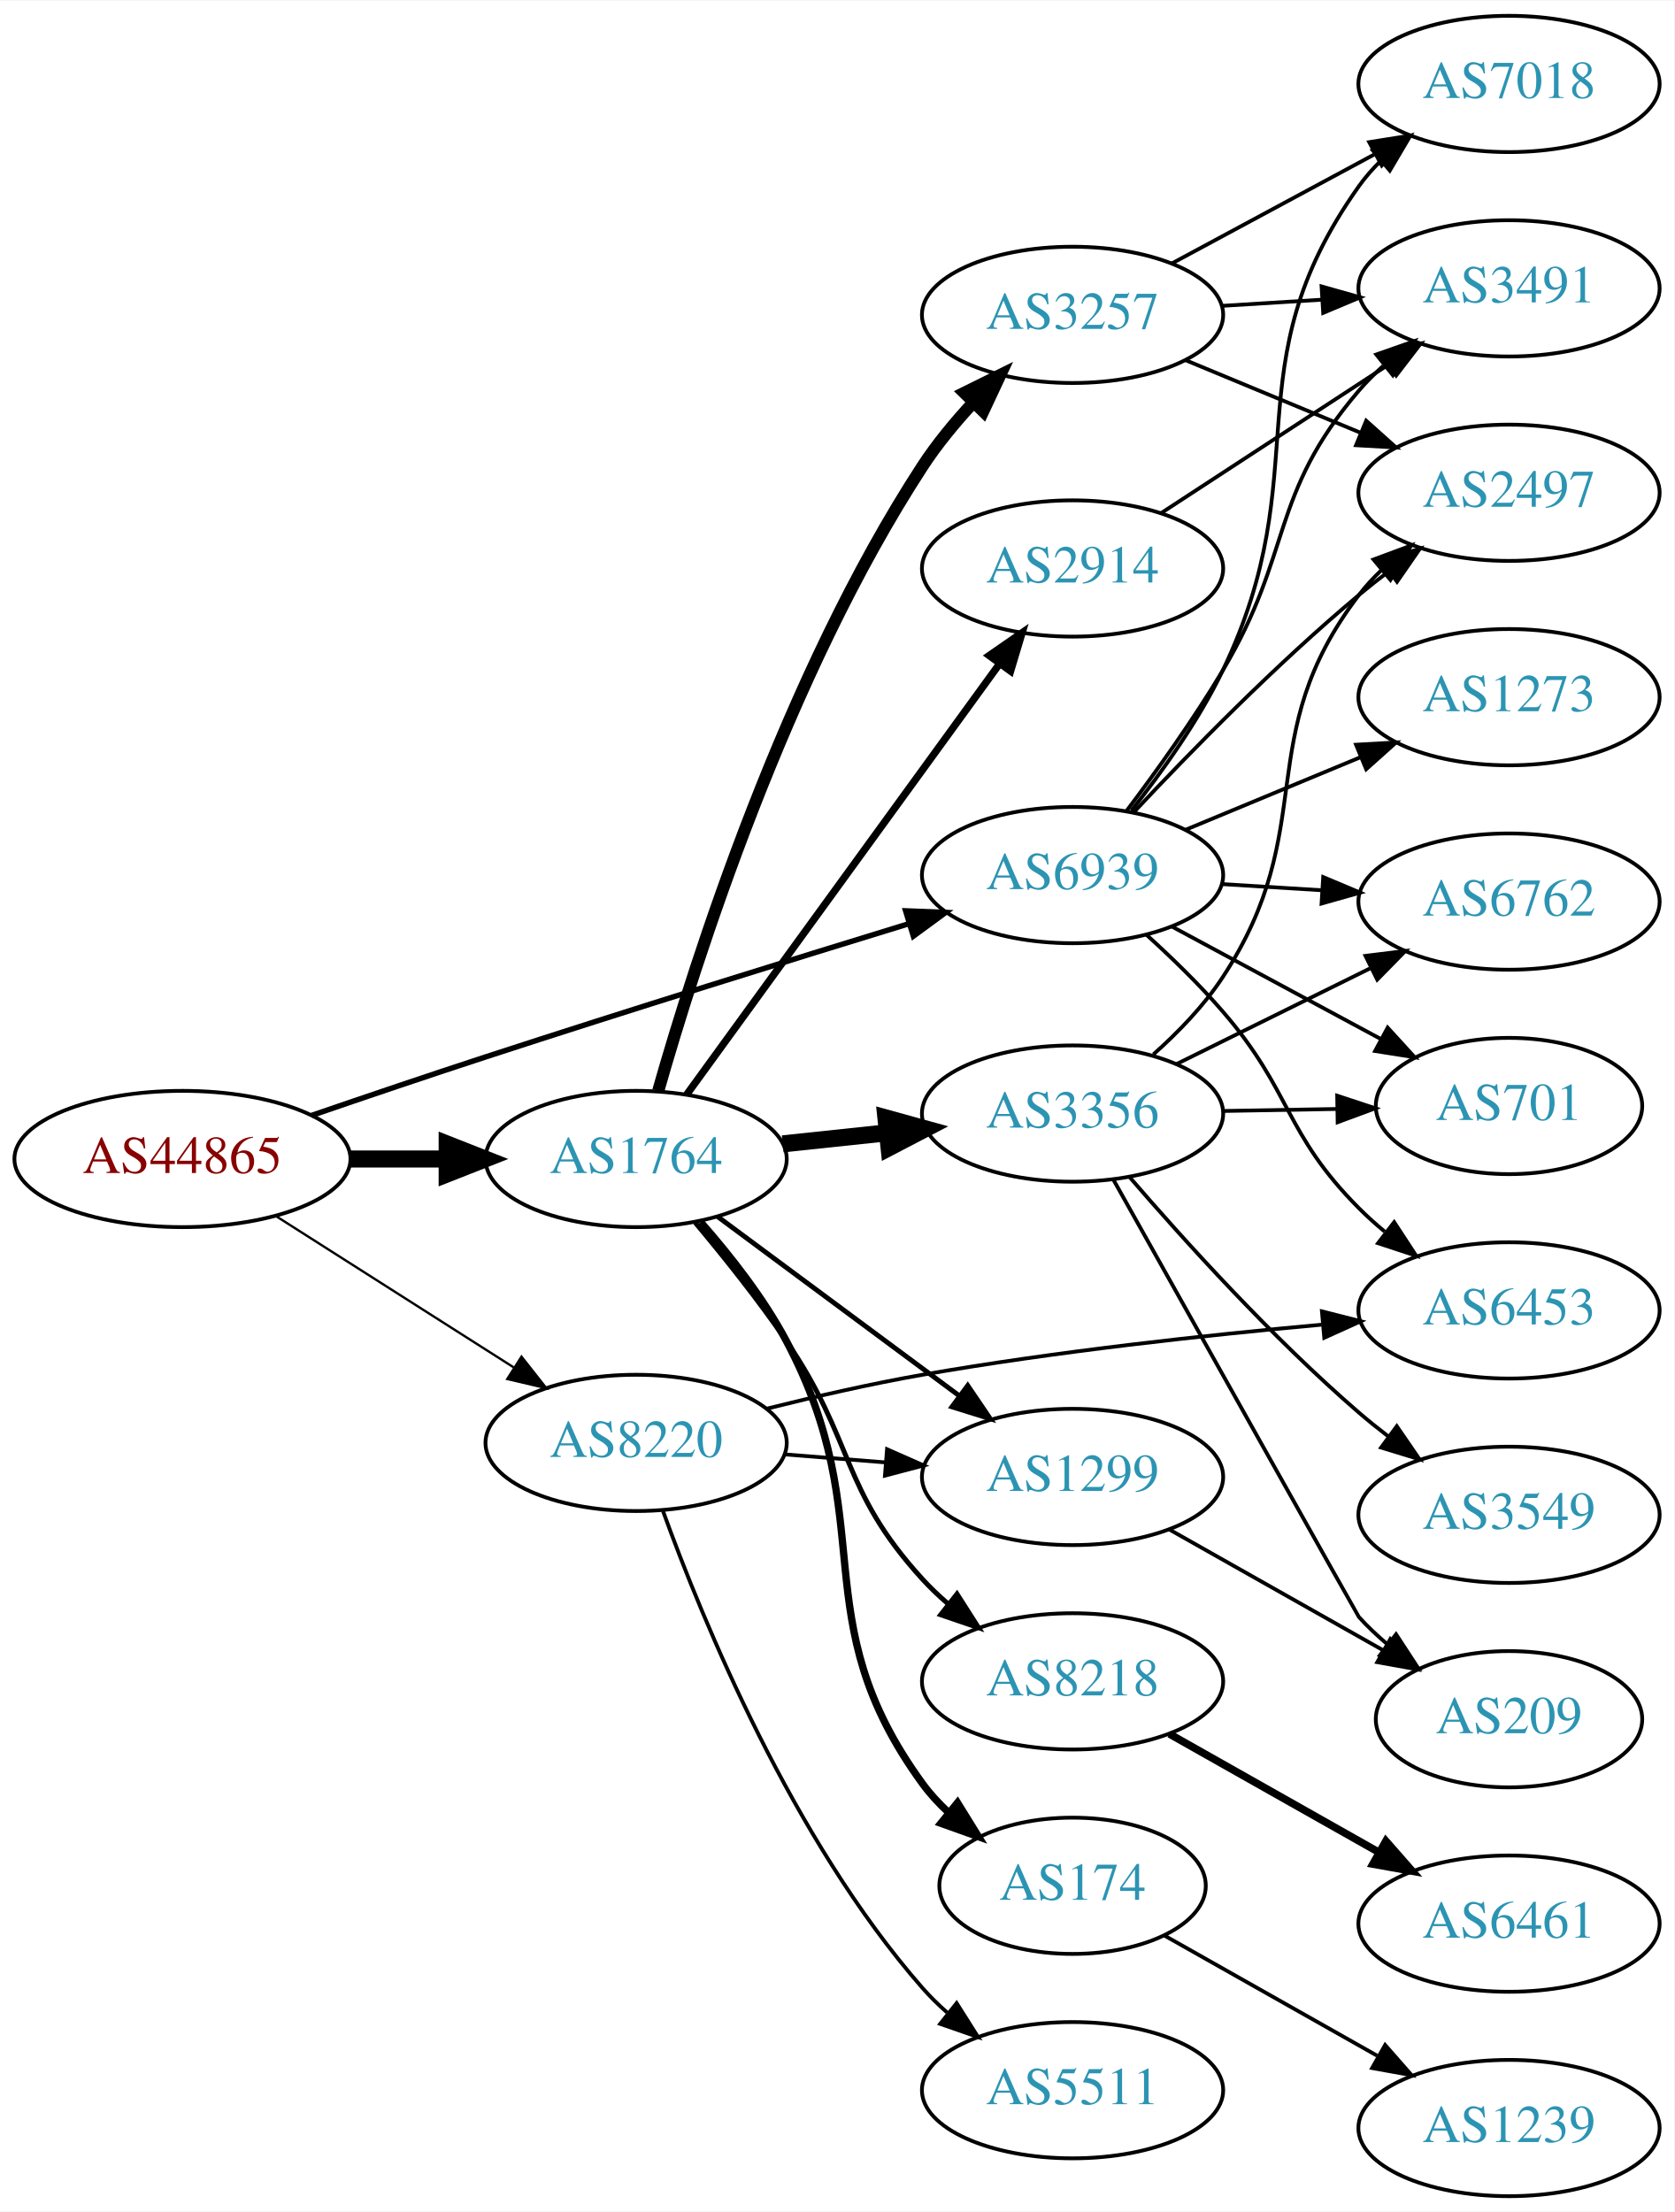
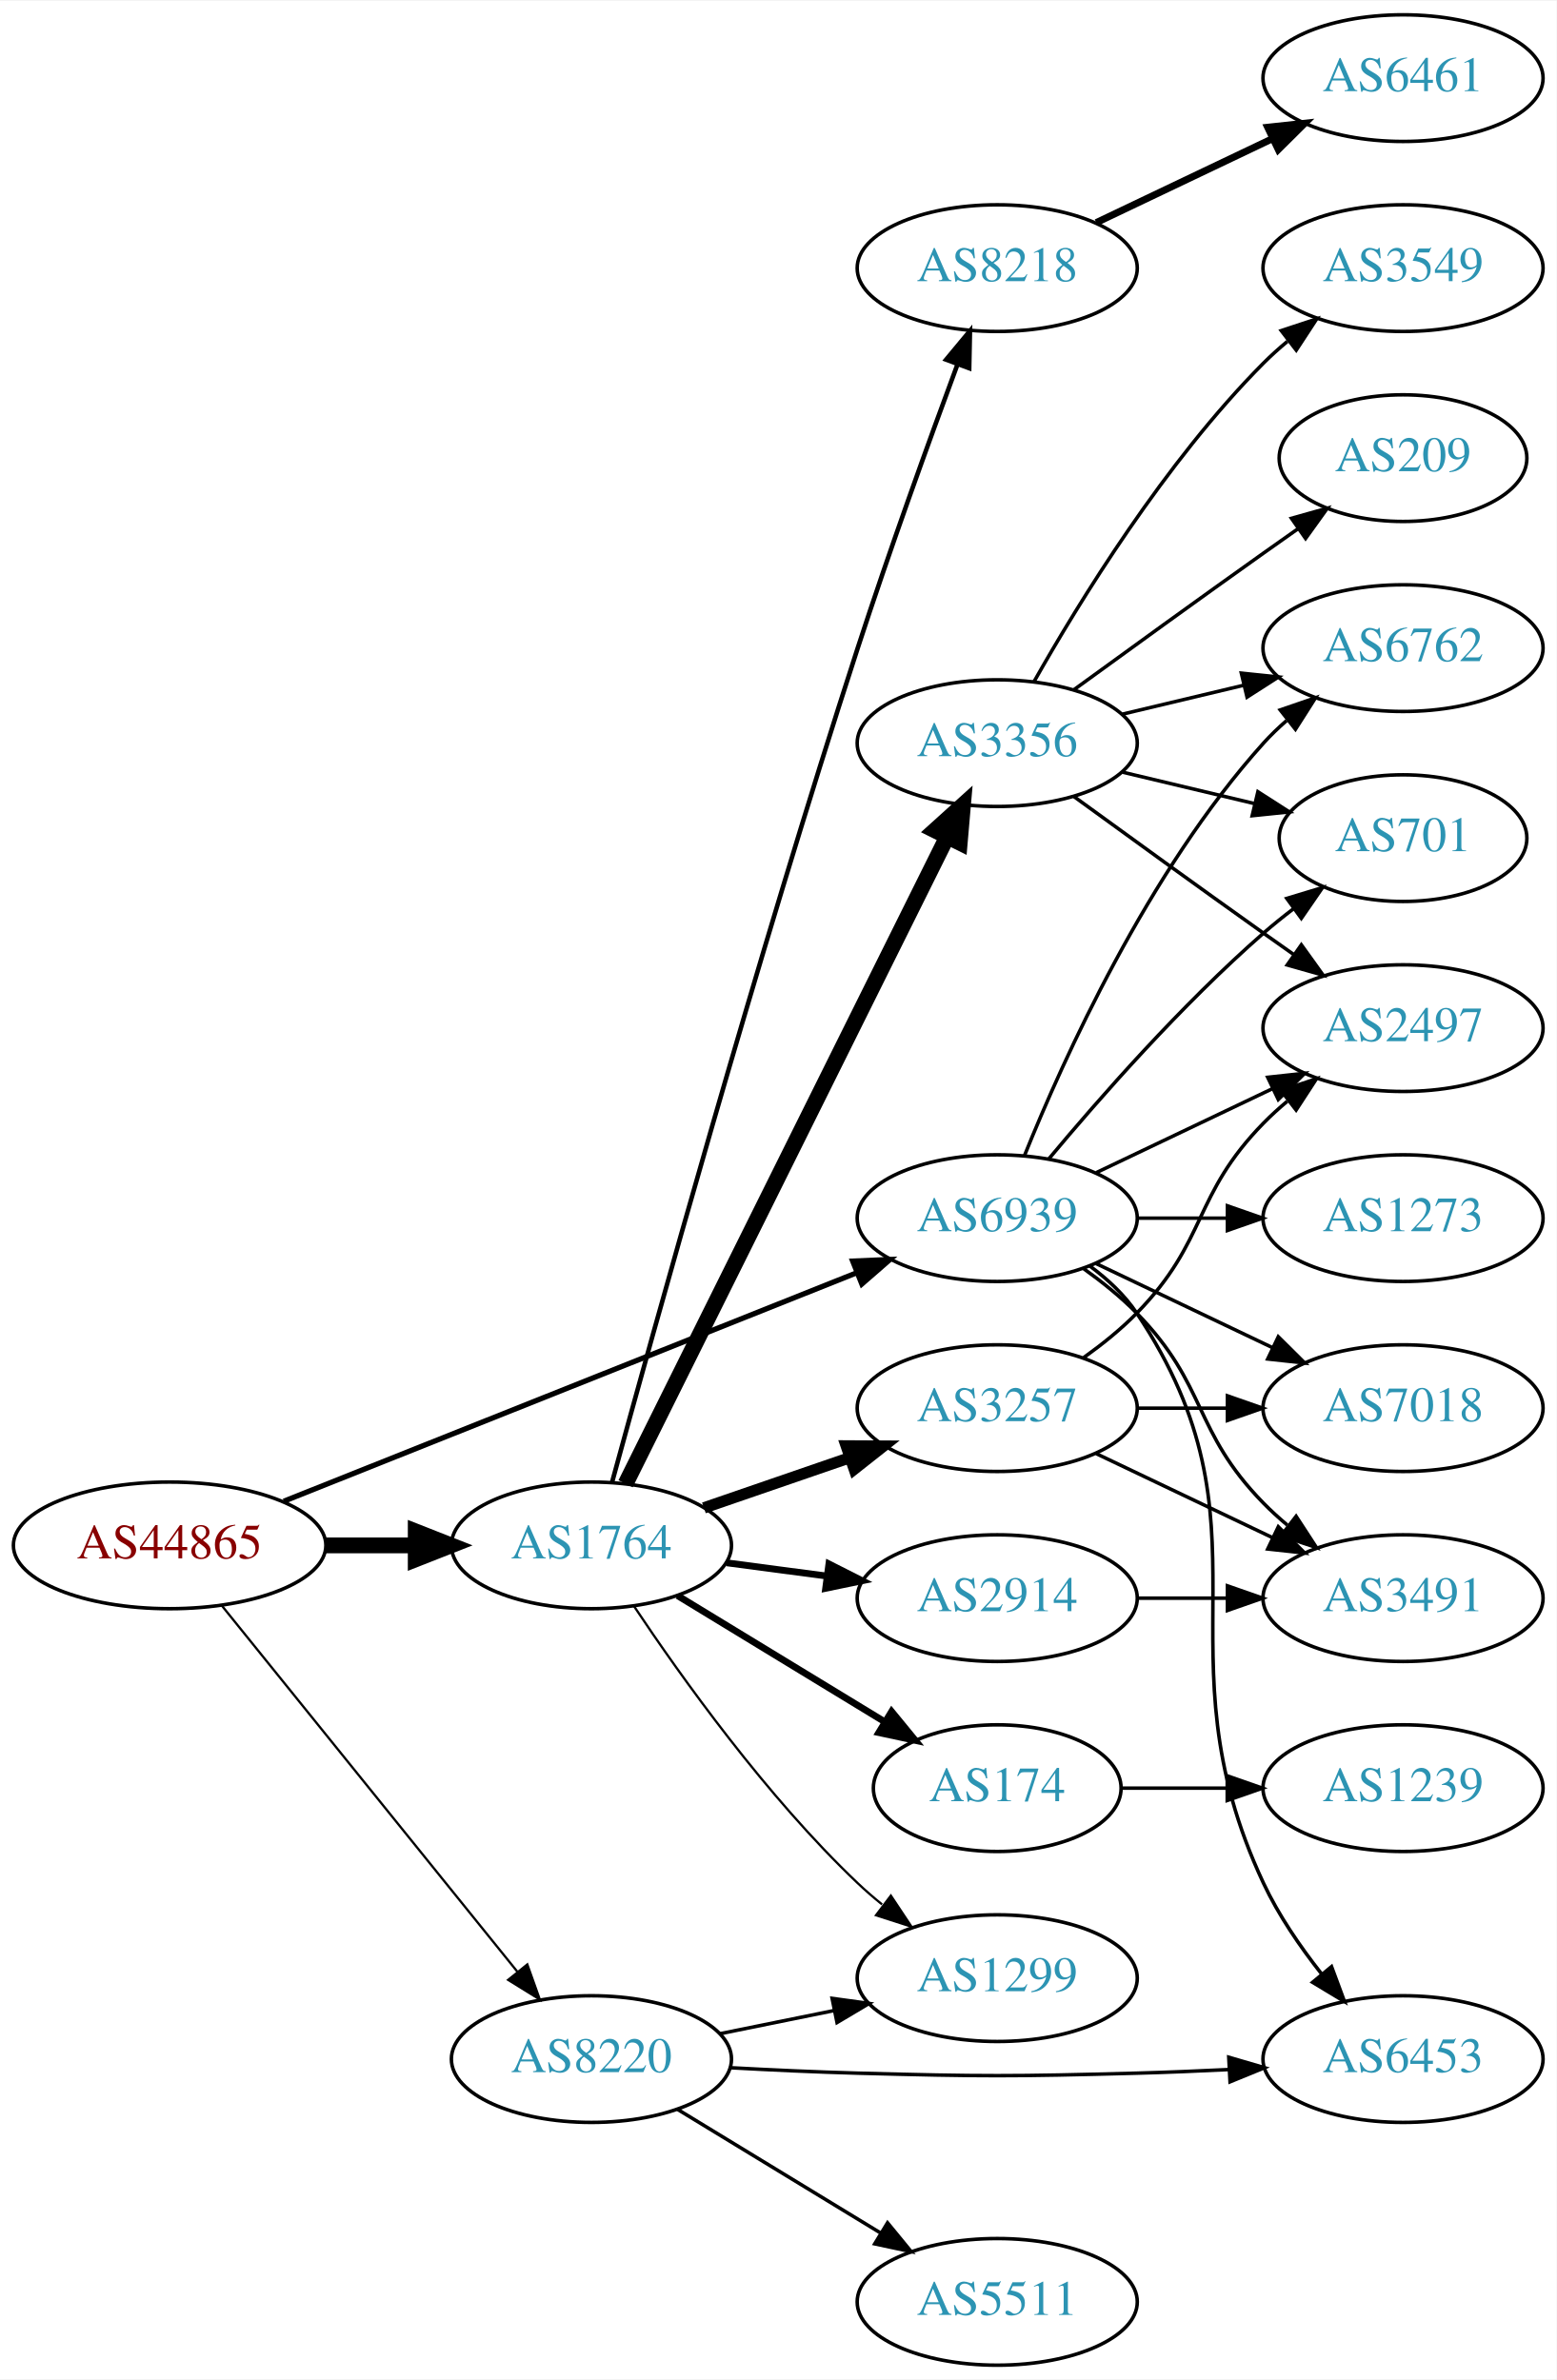
- <svg xmlns="http://www.w3.org/2000/svg" xmlns:xlink="http://www.w3.org/1999/xlink" width="442pt" height="584pt" viewBox="0.00 0.00 442.27 584.00">
-   <g id="graph0" class="graph" transform="scale(1 1) rotate(0) translate(4 580)">
-     <polygon fill="white" stroke="none" points="-4,4 -4,-580 438.271,-580 438.271,4 -4,4" />
+ <svg xmlns="http://www.w3.org/2000/svg" xmlns:xlink="http://www.w3.org/1999/xlink" width="442pt" height="676pt" viewBox="0.00 0.00 442.27 676.00">
+   <g id="graph0" class="graph" transform="scale(1 1) rotate(0) translate(4 672)">
+     <polygon fill="white" stroke="none" points="-4,4 -4,-672 438.271,-672 438.271,4 -4,4" />
    <g id="node1" class="node">
      <g id="a_node1">
        <a xlink:href="/asn/44865" xlink:title="AS44865 ~ derStandard.at GmbH [AT]">
-           <ellipse fill="#ffffff" stroke="black" cx="44.196" cy="-274" rx="44.393" ry="18" />
-           <text text-anchor="middle" x="44.196" y="-270.3" font-family="Times,serif" font-size="14.00" fill="#880000">AS44865</text>
+           <ellipse fill="#ffffff" stroke="black" cx="44.196" cy="-233" rx="44.393" ry="18" />
+           <text text-anchor="middle" x="44.196" y="-229.3" font-family="Times,serif" font-size="14.00" fill="#880000">AS44865</text>
        </a>
      </g>
    </g>
    <g id="node2" class="node">
      <g id="a_node2">
        <a xlink:href="/asn/1764" xlink:title="AS1764 ~ NEXTLAYER-AS [AT]">
-           <ellipse fill="#ffffff" stroke="black" cx="164.039" cy="-274" rx="39.794" ry="18" />
-           <text text-anchor="middle" x="164.039" y="-270.3" font-family="Times,serif" font-size="14.00" fill="#2c94b3">AS1764</text>
+           <ellipse fill="#ffffff" stroke="black" cx="164.039" cy="-233" rx="39.794" ry="18" />
+           <text text-anchor="middle" x="164.039" y="-229.3" font-family="Times,serif" font-size="14.00" fill="#2c94b3">AS1764</text>
        </a>
      </g>
    </g>
    <g id="edge1" class="edge">
-       <path fill="none" stroke="black" stroke-width="4.5" d="M88.407,-274C96.72,-274 105.482,-274 113.965,-274" />
-       <polygon fill="black" stroke="black" stroke-width="4.5" points="114.123,-277.938 124.123,-274 114.123,-270.063 114.123,-277.938" />
+       <path fill="none" stroke="black" stroke-width="4.5" d="M88.407,-233C96.72,-233 105.482,-233 113.965,-233" />
+       <polygon fill="black" stroke="black" stroke-width="4.5" points="114.123,-236.938 124.123,-233 114.123,-229.063 114.123,-236.938" />
    </g>
    <g id="node3" class="node">
      <g id="a_node3">
        <a xlink:href="/asn/8220" xlink:title="AS8220 ~ COLT [GB]">
-           <ellipse fill="#ffffff" stroke="black" cx="164.039" cy="-199" rx="39.794" ry="18" />
-           <text text-anchor="middle" x="164.039" y="-195.3" font-family="Times,serif" font-size="14.00" fill="#2c94b3">AS8220</text>
+           <ellipse fill="#ffffff" stroke="black" cx="164.039" cy="-87" rx="39.794" ry="18" />
+           <text text-anchor="middle" x="164.039" y="-83.3" font-family="Times,serif" font-size="14.00" fill="#2c94b3">AS8220</text>
        </a>
      </g>
    </g>
    <g id="edge2" class="edge">
-       <path fill="none" stroke="black" stroke-width="0.614" d="M68.76,-259.003C86.816,-247.511 111.903,-231.545 131.659,-218.972" />
-       <polygon fill="black" stroke="black" stroke-width="0.614" points="133.759,-221.783 140.316,-213.461 130.001,-215.878 133.759,-221.783" />
+       <path fill="none" stroke="black" stroke-width="0.643" d="M58.945,-215.966C79.7,-190.251 119.146,-141.381 143.07,-111.74" />
+       <polygon fill="black" stroke="black" stroke-width="0.643" points="145.82,-113.905 149.378,-103.925 140.373,-109.509 145.82,-113.905" />
    </g>
    <g id="node4" class="node">
      <g id="a_node4">
        <a xlink:href="/asn/6939" xlink:title="AS6939 ~ Hurricane Electric LLC [US]">
-           <ellipse fill="#ffffff" stroke="black" cx="279.332" cy="-349" rx="39.794" ry="18" />
-           <text text-anchor="middle" x="279.332" y="-345.3" font-family="Times,serif" font-size="14.00" fill="#2c94b3">AS6939</text>
+           <ellipse fill="#ffffff" stroke="black" cx="279.332" cy="-326" rx="39.794" ry="18" />
+           <text text-anchor="middle" x="279.332" y="-322.3" font-family="Times,serif" font-size="14.00" fill="#2c94b3">AS6939</text>
        </a>
      </g>
    </g>
    <g id="edge3" class="edge">
-       <path fill="none" stroke="black" stroke-width="1.432" d="M78.269,-285.492C92.443,-290.361 109.201,-296.043 124.392,-301 162.095,-313.303 205.212,-326.689 236.204,-336.191" />
-       <polygon fill="black" stroke="black" stroke-width="1.432" points="235.232,-339.554 245.818,-339.134 237.28,-332.86 235.232,-339.554" />
+       <path fill="none" stroke="black" stroke-width="1.5" d="M76.638,-245.542C118.786,-262.356 193.583,-292.193 239.29,-310.426" />
+       <polygon fill="black" stroke="black" stroke-width="1.5" points="238.271,-313.788 248.857,-314.242 240.865,-307.286 238.271,-313.788" />
    </g>
    <g id="node5" class="node">
      <g id="a_node5">
-         <a xlink:href="/asn/3356" xlink:title="AS3356 ~ Level 3 Parent, LLC [US]">
-           <ellipse fill="#ffffff" stroke="black" cx="279.332" cy="-286" rx="39.794" ry="18" />
-           <text text-anchor="middle" x="279.332" y="-282.3" font-family="Times,serif" font-size="14.00" fill="#2c94b3">AS3356</text>
+         <a xlink:href="/asn/8218" xlink:title="AS8218 ~ legacy Neotelecoms [FR]">
+           <ellipse fill="#ffffff" stroke="black" cx="279.332" cy="-596" rx="39.794" ry="18" />
+           <text text-anchor="middle" x="279.332" y="-592.3" font-family="Times,serif" font-size="14.00" fill="#2c94b3">AS8218</text>
        </a>
      </g>
    </g>
    <g id="edge4" class="edge">
-       <path fill="none" stroke="black" stroke-width="4.5" d="M202.764,-277.996C211.556,-278.927 221.036,-279.931 230.21,-280.903" />
-       <polygon fill="black" stroke="black" stroke-width="4.5" points="230.026,-284.843 240.385,-281.981 230.856,-277.012 230.026,-284.843" />
+       <path fill="none" stroke="black" stroke-width="1.286" d="M169.927,-251.043C181.355,-292.911 211.029,-399.821 239.685,-488 248.665,-515.631 259.961,-546.845 268.017,-568.584" />
+       <polygon fill="black" stroke="black" stroke-width="1.286" points="264.809,-569.998 271.579,-578.148 271.369,-567.555 264.809,-569.998" />
    </g>
    <g id="node6" class="node">
      <g id="a_node6">
-         <a xlink:href="/asn/3257" xlink:title="AS3257 ~ GTT [DE]">
-           <ellipse fill="#ffffff" stroke="black" cx="279.332" cy="-497" rx="39.794" ry="18" />
-           <text text-anchor="middle" x="279.332" y="-493.3" font-family="Times,serif" font-size="14.00" fill="#2c94b3">AS3257</text>
+         <a xlink:href="/asn/2914" xlink:title="AS2914 ~ NTT America, Inc. [US]">
+           <ellipse fill="#ffffff" stroke="black" cx="279.332" cy="-218" rx="39.794" ry="18" />
+           <text text-anchor="middle" x="279.332" y="-214.3" font-family="Times,serif" font-size="14.00" fill="#2c94b3">AS2914</text>
        </a>
      </g>
    </g>
    <g id="edge5" class="edge">
-       <path fill="none" stroke="black" stroke-width="3.214" d="M169.88,-291.98C179.582,-326.076 203.612,-401.669 239.685,-457 243.512,-462.87 248.274,-468.625 253.134,-473.86" />
-       <polygon fill="black" stroke="black" stroke-width="3.214" points="250.732,-476.41 260.227,-481.11 255.736,-471.515 250.732,-476.41" />
+       <path fill="none" stroke="black" stroke-width="1.929" d="M202.449,-228.047C211.537,-226.844 221.374,-225.541 230.859,-224.285" />
+       <polygon fill="black" stroke="black" stroke-width="1.929" points="231.506,-227.73 240.961,-222.948 230.588,-220.791 231.506,-227.73" />
    </g>
    <g id="node7" class="node">
      <g id="a_node7">
-         <a xlink:href="/asn/8218" xlink:title="AS8218 ~ legacy Neotelecoms [FR]">
-           <ellipse fill="#ffffff" stroke="black" cx="279.332" cy="-136" rx="39.794" ry="18" />
-           <text text-anchor="middle" x="279.332" y="-132.3" font-family="Times,serif" font-size="14.00" fill="#2c94b3">AS8218</text>
+         <a xlink:href="/asn/174" xlink:title="AS174 ~ Cogent Communications [US]">
+           <ellipse fill="#ffffff" stroke="black" cx="279.332" cy="-164" rx="35.194" ry="18" />
+           <text text-anchor="middle" x="279.332" y="-160.3" font-family="Times,serif" font-size="14.00" fill="#2c94b3">AS174</text>
        </a>
      </g>
    </g>
    <g id="edge6" class="edge">
-       <path fill="none" stroke="black" stroke-width="1.286" d="M179.675,-257.177C187.21,-248.19 196.331,-236.784 203.685,-226 221.854,-199.357 217.938,-186.813 239.685,-163 241.703,-160.79 243.933,-158.661 246.273,-156.634" />
-       <polygon fill="black" stroke="black" stroke-width="1.286" points="248.802,-159.099 254.506,-150.171 244.479,-153.593 248.802,-159.099" />
+       <path fill="none" stroke="black" stroke-width="1.929" d="M188.513,-218.703C205.557,-208.323 228.787,-194.175 247.352,-182.868" />
+       <polygon fill="black" stroke="black" stroke-width="1.929" points="249.324,-185.765 256.044,-177.574 245.682,-179.787 249.324,-185.765" />
    </g>
    <g id="node8" class="node">
      <g id="a_node8">
-         <a xlink:href="/asn/2914" xlink:title="AS2914 ~ NTT America, Inc. [US]">
-           <ellipse fill="#ffffff" stroke="black" cx="279.332" cy="-430" rx="39.794" ry="18" />
-           <text text-anchor="middle" x="279.332" y="-426.3" font-family="Times,serif" font-size="14.00" fill="#2c94b3">AS2914</text>
+         <a xlink:href="/asn/3356" xlink:title="AS3356 ~ Level 3 Parent, LLC [US]">
+           <ellipse fill="#ffffff" stroke="black" cx="279.332" cy="-461" rx="39.794" ry="18" />
+           <text text-anchor="middle" x="279.332" y="-457.3" font-family="Times,serif" font-size="14.00" fill="#2c94b3">AS3356</text>
        </a>
      </g>
    </g>
    <g id="edge7" class="edge">
-       <path fill="none" stroke="black" stroke-width="1.929" d="M177.379,-290.992C197.299,-318.421 236.653,-372.61 259.905,-404.627" />
-       <polygon fill="black" stroke="black" stroke-width="1.929" points="257.299,-406.995 266.007,-413.029 262.963,-402.881 257.299,-406.995" />
+       <path fill="none" stroke="black" stroke-width="4.5" d="M173.74,-250.512C193.47,-290.217 241.7,-387.28 265.129,-434.429" />
+       <polygon fill="black" stroke="black" stroke-width="4.5" points="261.624,-436.225 269.6,-443.428 268.676,-432.721 261.624,-436.225" />
    </g>
    <g id="node9" class="node">
      <g id="a_node9">
-         <a xlink:href="/asn/174" xlink:title="AS174 ~ Cogent Communications [US]">
-           <ellipse fill="#ffffff" stroke="black" cx="279.332" cy="-82" rx="35.194" ry="18" />
-           <text text-anchor="middle" x="279.332" y="-78.3" font-family="Times,serif" font-size="14.00" fill="#2c94b3">AS174</text>
+         <a xlink:href="/asn/3257" xlink:title="AS3257 ~ GTT [DE]">
+           <ellipse fill="#ffffff" stroke="black" cx="279.332" cy="-272" rx="39.794" ry="18" />
+           <text text-anchor="middle" x="279.332" y="-268.3" font-family="Times,serif" font-size="14.00" fill="#2c94b3">AS3257</text>
        </a>
      </g>
    </g>
    <g id="edge8" class="edge">
-       <path fill="none" stroke="black" stroke-width="1.929" d="M181.073,-257.353C188.796,-248.594 197.664,-237.339 203.685,-226 229.203,-177.949 207.644,-152.97 239.685,-109 241.661,-106.288 243.996,-103.752 246.523,-101.405" />
-       <polygon fill="black" stroke="black" stroke-width="1.929" points="248.939,-103.953 254.518,-94.947 244.54,-98.508 248.939,-103.953" />
+       <path fill="none" stroke="black" stroke-width="3.214" d="M195.996,-243.657C208.755,-248.049 223.718,-253.2 237.364,-257.897" />
+       <polygon fill="black" stroke="black" stroke-width="3.214" points="236.423,-261.275 247.018,-261.22 238.701,-254.656 236.423,-261.275" />
    </g>
    <g id="node10" class="node">
      <g id="a_node10">
        <a xlink:href="/asn/1299" xlink:title="AS1299 ~ Telia Carrier [EU]">
-           <ellipse fill="#ffffff" stroke="black" cx="279.332" cy="-190" rx="39.794" ry="18" />
-           <text text-anchor="middle" x="279.332" y="-186.3" font-family="Times,serif" font-size="14.00" fill="#2c94b3">AS1299</text>
+           <ellipse fill="#ffffff" stroke="black" cx="279.332" cy="-110" rx="39.794" ry="18" />
+           <text text-anchor="middle" x="279.332" y="-106.3" font-family="Times,serif" font-size="14.00" fill="#2c94b3">AS1299</text>
        </a>
      </g>
    </g>
    <g id="edge9" class="edge">
-       <path fill="none" stroke="black" stroke-width="1.286" d="M185.555,-258.788C203.409,-245.55 229.482,-226.219 249.445,-211.417" />
-       <polygon fill="black" stroke="black" stroke-width="1.286" points="251.637,-214.15 257.585,-205.382 247.467,-208.527 251.637,-214.15" />
-     </g>
-     <g id="edge21" class="edge">
-       <path fill="none" stroke="black" d="M203.394,-195.953C211.884,-195.279 220.988,-194.555 229.822,-193.854" />
-       <polygon fill="black" stroke="black" points="230.324,-197.325 240.015,-193.044 229.769,-190.347 230.324,-197.325" />
+       <path fill="none" stroke="black" stroke-width="0.643" d="M176.081,-215.789C189.573,-195.542 213.82,-161.577 239.685,-137 241.855,-134.939 244.193,-132.915 246.607,-130.961" />
+       <polygon fill="black" stroke="black" stroke-width="0.643" points="249.112,-133.455 254.974,-124.63 244.888,-127.873 249.112,-133.455" />
+     </g>
+     <g id="edge22" class="edge">
+       <path fill="none" stroke="black" d="M200.574,-94.214C210.803,-96.291 222.104,-98.585 232.846,-100.766" />
+       <polygon fill="black" stroke="black" points="232.425,-104.252 242.922,-102.811 233.818,-97.392 232.425,-104.252" />
    </g>
    <g id="node20" class="node">
      <g id="a_node20">
-         <a xlink:href="/asn/6453" xlink:title="AS6453 ~ TATA COMMUNICATIONS (AMERICA) INC [US]">
-           <ellipse fill="#ffffff" stroke="black" cx="394.625" cy="-234" rx="39.794" ry="18" />
-           <text text-anchor="middle" x="394.625" y="-230.3" font-family="Times,serif" font-size="14.00" fill="#2c94b3">AS6453</text>
-         </a>
-       </g>
-     </g>
-     <g id="edge22" class="edge">
-       <path fill="none" stroke="black" d="M198.664,-208.066C211.435,-211.256 226.16,-214.632 239.685,-217 274.749,-223.138 314.717,-227.474 345.138,-230.23" />
-       <polygon fill="black" stroke="black" points="345.209,-233.75 355.477,-231.14 345.822,-226.777 345.209,-233.75" />
+         <a xlink:href="/asn/5511" xlink:title="AS5511 ~ Orange S.A. [FR]">
+           <ellipse fill="#ffffff" stroke="black" cx="279.332" cy="-18" rx="39.794" ry="18" />
+           <text text-anchor="middle" x="279.332" y="-14.3" font-family="Times,serif" font-size="14.00" fill="#2c94b3">AS5511</text>
+         </a>
+       </g>
+     </g>
+     <g id="edge21" class="edge">
+       <path fill="none" stroke="black" d="M188.513,-72.703C205.223,-62.526 227.878,-48.728 246.255,-37.536" />
+       <polygon fill="black" stroke="black" points="248.167,-40.469 254.887,-32.279 244.526,-34.491 248.167,-40.469" />
    </g>
    <g id="node21" class="node">
      <g id="a_node21">
-         <a xlink:href="/asn/5511" xlink:title="AS5511 ~ Orange S.A. [FR]">
-           <ellipse fill="#ffffff" stroke="black" cx="279.332" cy="-28" rx="39.794" ry="18" />
-           <text text-anchor="middle" x="279.332" y="-24.3" font-family="Times,serif" font-size="14.00" fill="#2c94b3">AS5511</text>
+         <a xlink:href="/asn/6453" xlink:title="AS6453 ~ TATA COMMUNICATIONS (AMERICA) INC [US]">
+           <ellipse fill="#ffffff" stroke="black" cx="394.625" cy="-87" rx="39.794" ry="18" />
+           <text text-anchor="middle" x="394.625" y="-83.3" font-family="Times,serif" font-size="14.00" fill="#2c94b3">AS6453</text>
        </a>
      </g>
    </g>
    <g id="edge23" class="edge">
-       <path fill="none" stroke="black" d="M171.156,-180.955C181.657,-151.933 205.35,-94.178 239.685,-55 241.657,-52.749 243.855,-50.591 246.172,-48.544" />
-       <polygon fill="black" stroke="black" points="248.706,-51.002 254.365,-42.044 244.356,-45.518 248.706,-51.002" />
-     </g>
-     <g id="node11" class="node">
-       <g id="a_node11">
-         <a xlink:href="/asn/2497" xlink:title="AS2497 ~ Internet Initiative Japan Inc. [JP]">
-           <ellipse fill="#ffffff" stroke="black" cx="394.625" cy="-450" rx="39.794" ry="18" />
-           <text text-anchor="middle" x="394.625" y="-446.3" font-family="Times,serif" font-size="14.00" fill="#2c94b3">AS2497</text>
-         </a>
-       </g>
-     </g>
-     <g id="edge26" class="edge">
-       <path fill="none" stroke="black" d="M295.598,-365.704C310.184,-381.271 333.122,-404.761 354.978,-423 357.492,-425.098 360.163,-427.199 362.882,-429.252" />
-       <polygon fill="black" stroke="black" points="360.925,-432.156 371.07,-435.211 365.044,-426.496 360.925,-432.156" />
+       <path fill="none" stroke="black" d="M203.381,-84.551C215.035,-83.913 227.879,-83.316 239.685,-83 274.914,-82.057 283.749,-82.057 318.978,-83 327.464,-83.227 336.486,-83.599 345.216,-84.028" />
+       <polygon fill="black" stroke="black" points="345.114,-87.527 355.282,-84.551 345.477,-80.536 345.114,-87.527" />
    </g>
    <g id="node12" class="node">
      <g id="a_node12">
-         <a xlink:href="/asn/6762" xlink:title="AS6762 ~ TELECOM ITALIA SPARKLE S.p.A. [IT]">
-           <ellipse fill="#ffffff" stroke="black" cx="394.625" cy="-342" rx="39.794" ry="18" />
-           <text text-anchor="middle" x="394.625" y="-338.3" font-family="Times,serif" font-size="14.00" fill="#2c94b3">AS6762</text>
-         </a>
-       </g>
-     </g>
-     <g id="edge29" class="edge">
-       <path fill="none" stroke="black" d="M318.687,-346.63C327.177,-346.106 336.281,-345.543 345.115,-344.997" />
-       <polygon fill="black" stroke="black" points="345.543,-348.478 355.308,-344.367 345.111,-341.491 345.543,-348.478" />
-     </g>
-     <g id="node13" class="node">
-       <g id="a_node13">
+         <a xlink:href="/asn/3491" xlink:title="AS3491 ~ PCCW Global, Inc. [US]">
+           <ellipse fill="#ffffff" stroke="black" cx="394.625" cy="-218" rx="39.794" ry="18" />
+           <text text-anchor="middle" x="394.625" y="-214.3" font-family="Times,serif" font-size="14.00" fill="#2c94b3">AS3491</text>
+         </a>
+       </g>
+     </g>
+     <g id="edge26" class="edge">
+       <path fill="none" stroke="black" d="M303.926,-311.611C309.182,-307.852 314.513,-303.563 318.978,-299 339.151,-278.383 334.806,-265.617 354.978,-245 357.071,-242.861 359.354,-240.782 361.731,-238.79" />
+       <polygon fill="black" stroke="black" points="364.249,-241.268 370.031,-232.389 359.974,-235.725 364.249,-241.268" />
+     </g>
+     <g id="node14" class="node">
+       <g id="a_node14">
        <a xlink:href="/asn/701" xlink:title="AS701 ~ UUNET [US]">
-           <ellipse fill="#ffffff" stroke="black" cx="394.625" cy="-288" rx="35.194" ry="18" />
-           <text text-anchor="middle" x="394.625" y="-284.3" font-family="Times,serif" font-size="14.00" fill="#2c94b3">AS701</text>
+           <ellipse fill="#ffffff" stroke="black" cx="394.625" cy="-434" rx="35.194" ry="18" />
+           <text text-anchor="middle" x="394.625" y="-430.3" font-family="Times,serif" font-size="14.00" fill="#2c94b3">AS701</text>
        </a>
      </g>
    </g>
    <g id="edge25" class="edge">
-       <path fill="none" stroke="black" d="M305.475,-335.462C321.796,-326.675 343.232,-315.133 360.879,-305.631" />
-       <polygon fill="black" stroke="black" points="362.569,-308.696 369.715,-300.874 359.251,-302.533 362.569,-308.696" />
-     </g>
-     <g id="node16" class="node">
-       <g id="a_node16">
-         <a xlink:href="/asn/7018" xlink:title="AS7018 ~ ATT-INTERNET4 [US]">
-           <ellipse fill="#ffffff" stroke="black" cx="394.625" cy="-558" rx="39.794" ry="18" />
-           <text text-anchor="middle" x="394.625" y="-554.3" font-family="Times,serif" font-size="14.00" fill="#2c94b3">AS7018</text>
-         </a>
-       </g>
-     </g>
-     <g id="edge27" class="edge">
-       <path fill="none" stroke="black" d="M294.864,-366.023C302.929,-376.198 312.59,-389.698 318.978,-403 344.559,-456.273 320.758,-482.82 354.978,-531 356.667,-533.377 358.633,-535.616 360.769,-537.708" />
-       <polygon fill="black" stroke="black" points="358.617,-540.472 368.516,-544.248 363.132,-535.123 358.617,-540.472" />
+       <path fill="none" stroke="black" d="M293.962,-342.817C308.244,-359.929 331.791,-386.745 354.978,-407 357.648,-409.332 360.521,-411.648 363.451,-413.886" />
+       <polygon fill="black" stroke="black" points="361.602,-416.87 371.742,-419.939 365.729,-411.216 361.602,-416.87" />
+     </g>
+     <g id="node15" class="node">
+       <g id="a_node15">
+         <a xlink:href="/asn/2497" xlink:title="AS2497 ~ Internet Initiative Japan Inc. [JP]">
+           <ellipse fill="#ffffff" stroke="black" cx="394.625" cy="-380" rx="39.794" ry="18" />
+           <text text-anchor="middle" x="394.625" y="-376.3" font-family="Times,serif" font-size="14.00" fill="#2c94b3">AS2497</text>
+         </a>
+       </g>
+     </g>
+     <g id="edge28" class="edge">
+       <path fill="none" stroke="black" d="M307.468,-338.934C322.462,-346.081 341.283,-355.052 357.506,-362.785" />
+       <polygon fill="black" stroke="black" points="356.177,-366.028 366.71,-367.171 359.188,-359.709 356.177,-366.028" />
    </g>
    <g id="node17" class="node">
      <g id="a_node17">
-         <a xlink:href="/asn/3491" xlink:title="AS3491 ~ PCCW Global, Inc. [US]">
-           <ellipse fill="#ffffff" stroke="black" cx="394.625" cy="-504" rx="39.794" ry="18" />
-           <text text-anchor="middle" x="394.625" y="-500.3" font-family="Times,serif" font-size="14.00" fill="#2c94b3">AS3491</text>
-         </a>
-       </g>
-     </g>
-     <g id="edge28" class="edge">
-       <path fill="none" stroke="black" d="M293.63,-366.008C301.465,-376.398 311.312,-390.122 318.978,-403 337.687,-434.427 331.224,-449.189 354.978,-477 356.922,-479.275 359.098,-481.452 361.402,-483.511" />
-       <polygon fill="black" stroke="black" points="359.571,-486.527 369.569,-490.033 363.939,-481.058 359.571,-486.527" />
-     </g>
-     <g id="edge31" class="edge">
-       <path fill="none" stroke="black" d="M298.818,-333.27C305.481,-327.225 312.859,-320.073 318.978,-313 337.368,-291.742 335.144,-280.919 354.978,-261 357.09,-258.879 359.386,-256.814 361.772,-254.831" />
-       <polygon fill="black" stroke="black" points="364.288,-257.312 370.088,-248.447 360.025,-251.76 364.288,-257.312" />
+         <a xlink:href="/asn/6762" xlink:title="AS6762 ~ TELECOM ITALIA SPARKLE S.p.A. [IT]">
+           <ellipse fill="#ffffff" stroke="black" cx="394.625" cy="-488" rx="39.794" ry="18" />
+           <text text-anchor="middle" x="394.625" y="-484.3" font-family="Times,serif" font-size="14.00" fill="#2c94b3">AS6762</text>
+         </a>
+       </g>
+     </g>
+     <g id="edge29" class="edge">
+       <path fill="none" stroke="black" d="M287.079,-343.787C298.13,-371.243 322.184,-424.578 354.978,-461 356.98,-463.224 359.199,-465.363 361.532,-467.397" />
+       <polygon fill="black" stroke="black" points="359.73,-470.433 369.751,-473.873 364.062,-464.935 359.73,-470.433" />
+     </g>
+     <g id="node19" class="node">
+       <g id="a_node19">
+         <a xlink:href="/asn/7018" xlink:title="AS7018 ~ AT&amp;T Services, Inc. [US]">
+           <ellipse fill="#ffffff" stroke="black" cx="394.625" cy="-272" rx="39.794" ry="18" />
+           <text text-anchor="middle" x="394.625" y="-268.3" font-family="Times,serif" font-size="14.00" fill="#2c94b3">AS7018</text>
+         </a>
+       </g>
+     </g>
+     <g id="edge27" class="edge">
+       <path fill="none" stroke="black" d="M307.468,-313.066C322.462,-305.919 341.283,-296.948 357.506,-289.215" />
+       <polygon fill="black" stroke="black" points="359.188,-292.291 366.71,-284.829 356.177,-285.972 359.188,-292.291" />
+     </g>
+     <g id="edge30" class="edge">
+       <path fill="none" stroke="black" d="M305.651,-312.393C310.707,-308.649 315.518,-304.169 318.978,-299 360.003,-237.706 323.673,-203.783 354.978,-137 359.219,-127.954 365.332,-119.017 371.45,-111.256" />
+       <polygon fill="black" stroke="black" points="374.318,-113.28 378.001,-103.346 368.927,-108.815 374.318,-113.28" />
    </g>
    <g id="node22" class="node">
      <g id="a_node22">
        <a xlink:href="/asn/1273" xlink:title="AS1273 ~ Vodafone Group PLC [EU]">
-           <ellipse fill="#ffffff" stroke="black" cx="394.625" cy="-396" rx="39.794" ry="18" />
-           <text text-anchor="middle" x="394.625" y="-392.3" font-family="Times,serif" font-size="14.00" fill="#2c94b3">AS1273</text>
-         </a>
-       </g>
-     </g>
-     <g id="edge30" class="edge">
-       <path fill="none" stroke="black" d="M309.213,-360.982C323.196,-366.782 340.177,-373.827 355.231,-380.072" />
-       <polygon fill="black" stroke="black" points="354.218,-383.441 364.796,-384.04 356.9,-376.975 354.218,-383.441" />
+           <ellipse fill="#ffffff" stroke="black" cx="394.625" cy="-326" rx="39.794" ry="18" />
+           <text text-anchor="middle" x="394.625" y="-322.3" font-family="Times,serif" font-size="14.00" fill="#2c94b3">AS1273</text>
+         </a>
+       </g>
+     </g>
+     <g id="edge24" class="edge">
+       <path fill="none" stroke="black" d="M319.004,-326C327.207,-326 335.971,-326 344.503,-326" />
+       <polygon fill="black" stroke="black" points="344.742,-329.5 354.742,-326 344.742,-322.5 344.742,-329.5" />
+     </g>
+     <g id="node11" class="node">
+       <g id="a_node11">
+         <a xlink:href="/asn/6461" xlink:title="AS6461 ~ Zayo Bandwidth [US]">
+           <ellipse fill="#ffffff" stroke="black" cx="394.625" cy="-650" rx="39.794" ry="18" />
+           <text text-anchor="middle" x="394.625" y="-646.3" font-family="Times,serif" font-size="14.00" fill="#2c94b3">AS6461</text>
+         </a>
+       </g>
    </g>
    <g id="edge10" class="edge">
-       <path fill="none" stroke="black" d="M300.682,-301.632C307.221,-307.456 314.041,-314.491 318.978,-322 345.159,-361.819 326.074,-385.111 354.978,-423 356.747,-425.318 358.771,-427.514 360.947,-429.577" />
-       <polygon fill="black" stroke="black" points="358.837,-432.374 368.77,-436.061 363.304,-426.985 358.837,-432.374" />
+       <path fill="none" stroke="black" stroke-width="2" d="M307.468,-608.934C322.462,-616.081 341.283,-625.052 357.506,-632.785" />
+       <polygon fill="black" stroke="black" stroke-width="2" points="356.177,-636.028 366.71,-637.171 359.188,-629.709 356.177,-636.028" />
    </g>
    <g id="edge11" class="edge">
-       <path fill="none" stroke="black" d="M306.894,-299.13C322.093,-306.642 341.362,-316.167 357.876,-324.33" />
-       <polygon fill="black" stroke="black" points="356.713,-327.659 367.229,-328.953 359.815,-321.384 356.713,-327.659" />
+       <path fill="none" stroke="black" d="M319.004,-218C327.207,-218 335.971,-218 344.503,-218" />
+       <polygon fill="black" stroke="black" points="344.742,-221.5 354.742,-218 344.742,-214.5 344.742,-221.5" />
+     </g>
+     <g id="node13" class="node">
+       <g id="a_node13">
+         <a xlink:href="/asn/1239" xlink:title="AS1239 ~ Sprint [US]">
+           <ellipse fill="#ffffff" stroke="black" cx="394.625" cy="-164" rx="39.794" ry="18" />
+           <text text-anchor="middle" x="394.625" y="-160.3" font-family="Times,serif" font-size="14.00" fill="#2c94b3">AS1239</text>
+         </a>
+       </g>
    </g>
    <g id="edge12" class="edge">
-       <path fill="none" stroke="black" d="M319.004,-286.683C328.709,-286.854 339.2,-287.039 349.163,-287.215" />
-       <polygon fill="black" stroke="black" points="349.239,-290.717 359.299,-287.394 349.362,-283.718 349.239,-290.717" />
-     </g>
-     <g id="node14" class="node">
-       <g id="a_node14">
+       <path fill="none" stroke="black" d="M314.631,-164C324.008,-164 334.358,-164 344.393,-164" />
+       <polygon fill="black" stroke="black" points="344.681,-167.5 354.681,-164 344.681,-160.5 344.681,-167.5" />
+     </g>
+     <g id="edge13" class="edge">
+       <path fill="none" stroke="black" d="M314.939,-452.752C326.733,-449.942 340.038,-446.771 352.306,-443.847" />
+       <polygon fill="black" stroke="black" points="353.394,-447.186 362.311,-441.463 351.772,-440.376 353.394,-447.186" />
+     </g>
+     <g id="edge14" class="edge">
+       <path fill="none" stroke="black" d="M301.18,-445.778C316.114,-434.909 336.727,-419.975 354.978,-407 357.799,-404.995 360.742,-402.915 363.69,-400.841" />
+       <polygon fill="black" stroke="black" points="365.736,-403.681 371.914,-395.074 361.717,-397.95 365.736,-403.681" />
+     </g>
+     <g id="node16" class="node">
+       <g id="a_node16">
        <a xlink:href="/asn/3549" xlink:title="AS3549 ~ Level 3 Parent, LLC [US]">
-           <ellipse fill="#ffffff" stroke="black" cx="394.625" cy="-180" rx="39.794" ry="18" />
-           <text text-anchor="middle" x="394.625" y="-176.3" font-family="Times,serif" font-size="14.00" fill="#2c94b3">AS3549</text>
-         </a>
-       </g>
-     </g>
-     <g id="edge13" class="edge">
-       <path fill="none" stroke="black" d="M294.306,-269.323C308.674,-252.649 332.117,-226.72 354.978,-207 357.457,-204.862 360.105,-202.732 362.808,-200.661" />
-       <polygon fill="black" stroke="black" points="364.979,-203.41 370.972,-194.673 360.838,-197.766 364.979,-203.41" />
-     </g>
-     <g id="node15" class="node">
-       <g id="a_node15">
-         <a xlink:href="/asn/209" xlink:title="AS209 ~ CenturyLink Communications, LLC [US]">
-           <ellipse fill="#ffffff" stroke="black" cx="394.625" cy="-126" rx="35.194" ry="18" />
-           <text text-anchor="middle" x="394.625" y="-122.3" font-family="Times,serif" font-size="14.00" fill="#2c94b3">AS209</text>
-         </a>
-       </g>
-     </g>
-     <g id="edge14" class="edge">
-       <path fill="none" stroke="black" d="M290.048,-268.659C310.2,-232.699 354.703,-153.304 354.978,-153 357.302,-150.436 359.912,-147.982 362.651,-145.672" />
-       <polygon fill="black" stroke="black" points="364.788,-148.444 370.579,-139.571 360.519,-142.896 364.788,-148.444" />
+           <ellipse fill="#ffffff" stroke="black" cx="394.625" cy="-596" rx="39.794" ry="18" />
+           <text text-anchor="middle" x="394.625" y="-592.3" font-family="Times,serif" font-size="14.00" fill="#2c94b3">AS3549</text>
+         </a>
+       </g>
+     </g>
+     <g id="edge15" class="edge">
+       <path fill="none" stroke="black" d="M289.791,-478.49C302.573,-501.096 327.005,-540.886 354.978,-569 357.089,-571.121 359.385,-573.188 361.77,-575.171" />
+       <polygon fill="black" stroke="black" points="360.023,-578.242 370.086,-581.556 364.286,-572.69 360.023,-578.242" />
    </g>
    <g id="edge16" class="edge">
-       <path fill="none" stroke="black" d="M309.213,-485.018C323.196,-479.218 340.177,-472.173 355.231,-465.928" />
-       <polygon fill="black" stroke="black" points="356.9,-469.025 364.796,-461.96 354.218,-462.559 356.9,-469.025" />
-     </g>
-     <g id="edge15" class="edge">
-       <path fill="none" stroke="black" d="M305.475,-510.538C321.206,-519.008 341.69,-530.037 358.952,-539.331" />
-       <polygon fill="black" stroke="black" points="357.696,-542.63 368.16,-544.289 361.014,-536.467 357.696,-542.63" />
-     </g>
-     <g id="edge17" class="edge">
-       <path fill="none" stroke="black" d="M318.687,-499.37C327.177,-499.894 336.281,-500.457 345.115,-501.003" />
-       <polygon fill="black" stroke="black" points="345.111,-504.509 355.308,-501.633 345.543,-497.522 345.111,-504.509" />
+       <path fill="none" stroke="black" d="M314.939,-469.248C325.81,-471.838 337.964,-474.735 349.407,-477.462" />
+       <polygon fill="black" stroke="black" points="348.69,-480.889 359.229,-479.803 350.313,-474.08 348.69,-480.889" />
    </g>
    <g id="node18" class="node">
      <g id="a_node18">
-         <a xlink:href="/asn/6461" xlink:title="AS6461 ~ Zayo Bandwidth [US]">
-           <ellipse fill="#ffffff" stroke="black" cx="394.625" cy="-72" rx="39.794" ry="18" />
-           <text text-anchor="middle" x="394.625" y="-68.3" font-family="Times,serif" font-size="14.00" fill="#2c94b3">AS6461</text>
-         </a>
-       </g>
+         <a xlink:href="/asn/209" xlink:title="AS209 ~ CenturyLink Communications, LLC [US]">
+           <ellipse fill="#ffffff" stroke="black" cx="394.625" cy="-542" rx="35.194" ry="18" />
+           <text text-anchor="middle" x="394.625" y="-538.3" font-family="Times,serif" font-size="14.00" fill="#2c94b3">AS209</text>
+         </a>
+       </g>
+     </g>
+     <g id="edge17" class="edge">
+       <path fill="none" stroke="black" d="M301.18,-476.222C316.114,-487.091 336.727,-502.025 354.978,-515 358.188,-517.282 361.557,-519.661 364.912,-522.018" />
+       <polygon fill="black" stroke="black" points="362.924,-524.899 373.123,-527.77 366.94,-519.166 362.924,-524.899" />
+     </g>
+     <g id="edge20" class="edge">
+       <path fill="none" stroke="black" d="M307.468,-259.066C322.462,-251.919 341.283,-242.948 357.506,-235.215" />
+       <polygon fill="black" stroke="black" points="359.188,-238.291 366.71,-230.829 356.177,-231.972 359.188,-238.291" />
    </g>
    <g id="edge18" class="edge">
-       <path fill="none" stroke="black" stroke-width="2" d="M304.914,-122.113C321.097,-112.971 342.484,-100.889 360.204,-90.879" />
-       <polygon fill="black" stroke="black" stroke-width="2" points="362.104,-93.826 369.09,-85.86 358.661,-87.731 362.104,-93.826" />
+       <path fill="none" stroke="black" d="M303.926,-286.389C309.182,-290.148 314.513,-294.437 318.978,-299 339.151,-319.617 334.806,-332.383 354.978,-353 357.071,-355.139 359.354,-357.218 361.731,-359.21" />
+       <polygon fill="black" stroke="black" points="359.974,-362.275 370.031,-365.611 364.249,-356.732 359.974,-362.275" />
    </g>
    <g id="edge19" class="edge">
-       <path fill="none" stroke="black" d="M302.715,-444.62C319.861,-455.82 343.716,-471.401 362.688,-483.793" />
-       <polygon fill="black" stroke="black" points="361.002,-486.872 371.288,-489.41 364.83,-481.011 361.002,-486.872" />
-     </g>
-     <g id="node19" class="node">
-       <g id="a_node19">
-         <a xlink:href="/asn/1239" xlink:title="AS1239 ~ Sprint [US]">
-           <ellipse fill="#ffffff" stroke="black" cx="394.625" cy="-18" rx="39.794" ry="18" />
-           <text text-anchor="middle" x="394.625" y="-14.3" font-family="Times,serif" font-size="14.00" fill="#2c94b3">AS1239</text>
-         </a>
-       </g>
-     </g>
-     <g id="edge20" class="edge">
-       <path fill="none" stroke="black" d="M303.532,-68.894C319.739,-59.739 341.638,-47.368 359.787,-37.115" />
-       <polygon fill="black" stroke="black" points="361.9,-39.941 368.886,-31.975 358.457,-33.846 361.9,-39.941" />
-     </g>
-     <g id="edge24" class="edge">
-       <path fill="none" stroke="black" d="M304.914,-176.113C321.429,-166.784 343.365,-154.392 361.292,-144.265" />
-       <polygon fill="black" stroke="black" points="363.266,-147.17 370.251,-139.204 359.823,-141.075 363.266,-147.17" />
+       <path fill="none" stroke="black" d="M319.004,-272C327.207,-272 335.971,-272 344.503,-272" />
+       <polygon fill="black" stroke="black" points="344.742,-275.5 354.742,-272 344.742,-268.5 344.742,-275.5" />
    </g>
  </g>
</svg>
